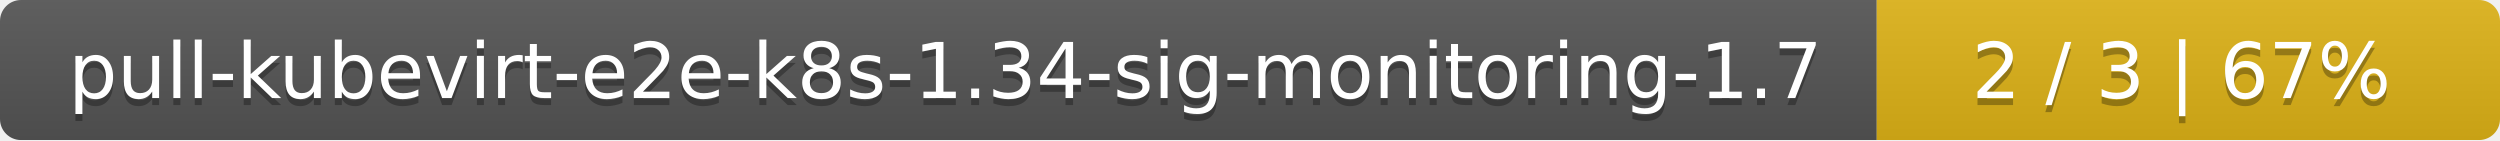
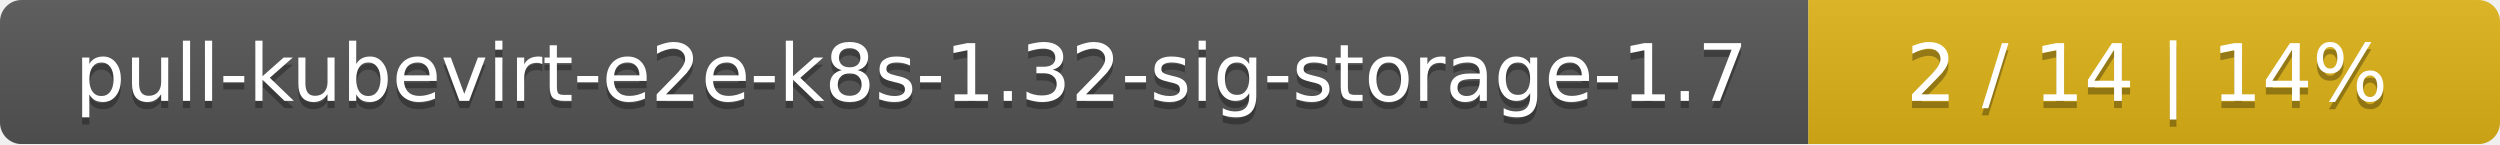
- <svg xmlns="http://www.w3.org/2000/svg" width="357" height="20">
+ <svg xmlns="http://www.w3.org/2000/svg" width="347" height="20">
  <linearGradient id="smooth" x2="0" y2="100%">
    <stop offset="0" stop-color="#bbb" stop-opacity=".1" />
    <stop offset="1" stop-opacity=".1" />
  </linearGradient>
  <mask id="round">
-     <rect width="357" height="20" rx="3" fill="#fff" />
+     <rect width="347" height="20" rx="3" fill="#fff" />
  </mask>
  <g mask="url(#round)">
-     <rect width="268" height="20" fill="#555" />
-     <rect x="268" width="89" height="20" fill="#dfb317" />
-     <rect width="357" height="20" fill="url(#smooth)" />
+     <rect width="251" height="20" fill="#555" />
+     <rect x="251" width="96" height="20" fill="#dfb317" />
+     <rect width="347" height="20" fill="url(#smooth)" />
  </g>
  <g fill="#fff" text-anchor="middle" font-family="DejaVu Sans,Verdana,Geneva,sans-serif" font-size="11">
-     <text x="135" y="15" fill="#010101" fill-opacity=".3">pull-kubevirt-e2e-k8s-1.34-sig-monitoring-1.7</text>
-     <text x="135" y="14">pull-kubevirt-e2e-k8s-1.34-sig-monitoring-1.7</text>
-     <text x="311.5" y="15" fill="#010101" fill-opacity=".3">2 / 3    |    67%</text>
-     <text x="311.5" y="14">2 / 3    |    67%</text>
+     <text x="126.5" y="15" fill="#010101" fill-opacity=".3">pull-kubevirt-e2e-k8s-1.32-sig-storage-1.7</text>
+     <text x="126.5" y="14">pull-kubevirt-e2e-k8s-1.32-sig-storage-1.7</text>
+     <text x="298" y="15" fill="#010101" fill-opacity=".3">2 / 14    |    14%</text>
+     <text x="298" y="14">2 / 14    |    14%</text>
  </g>
</svg>
